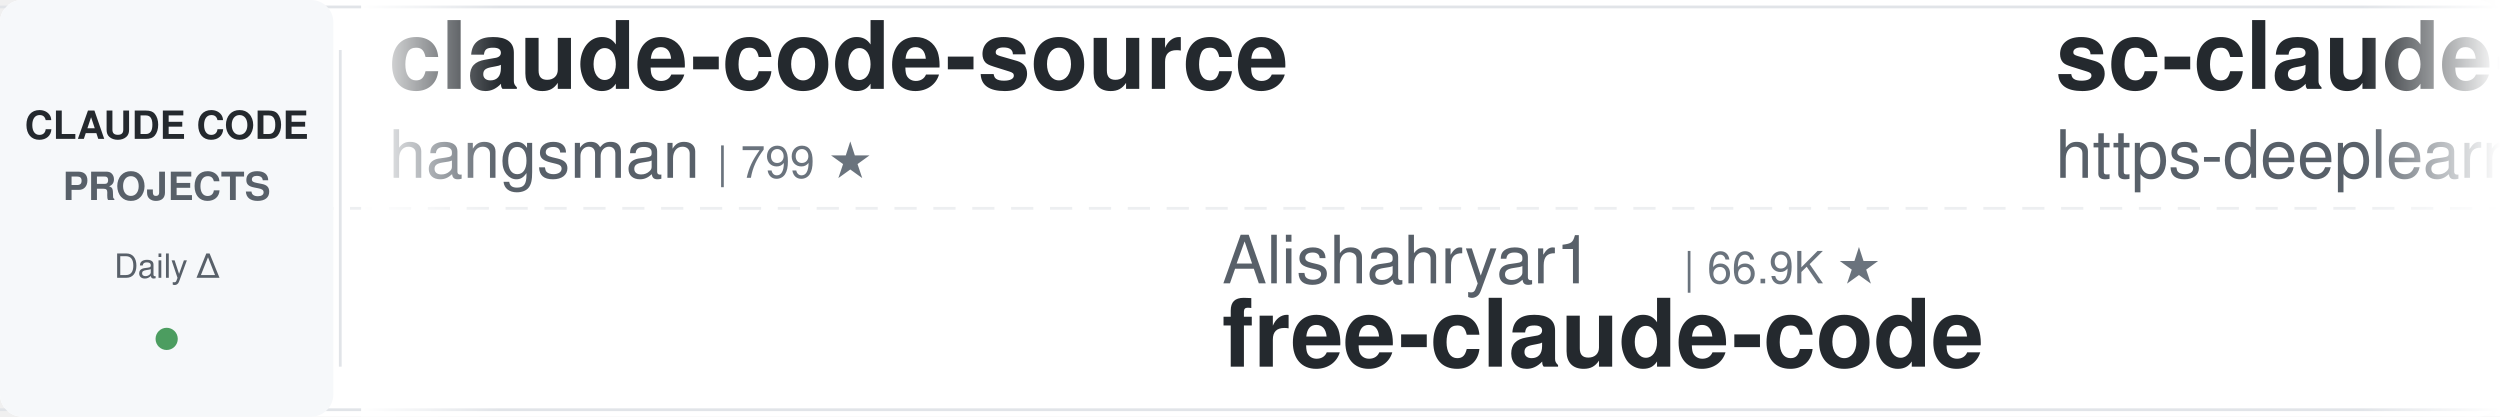
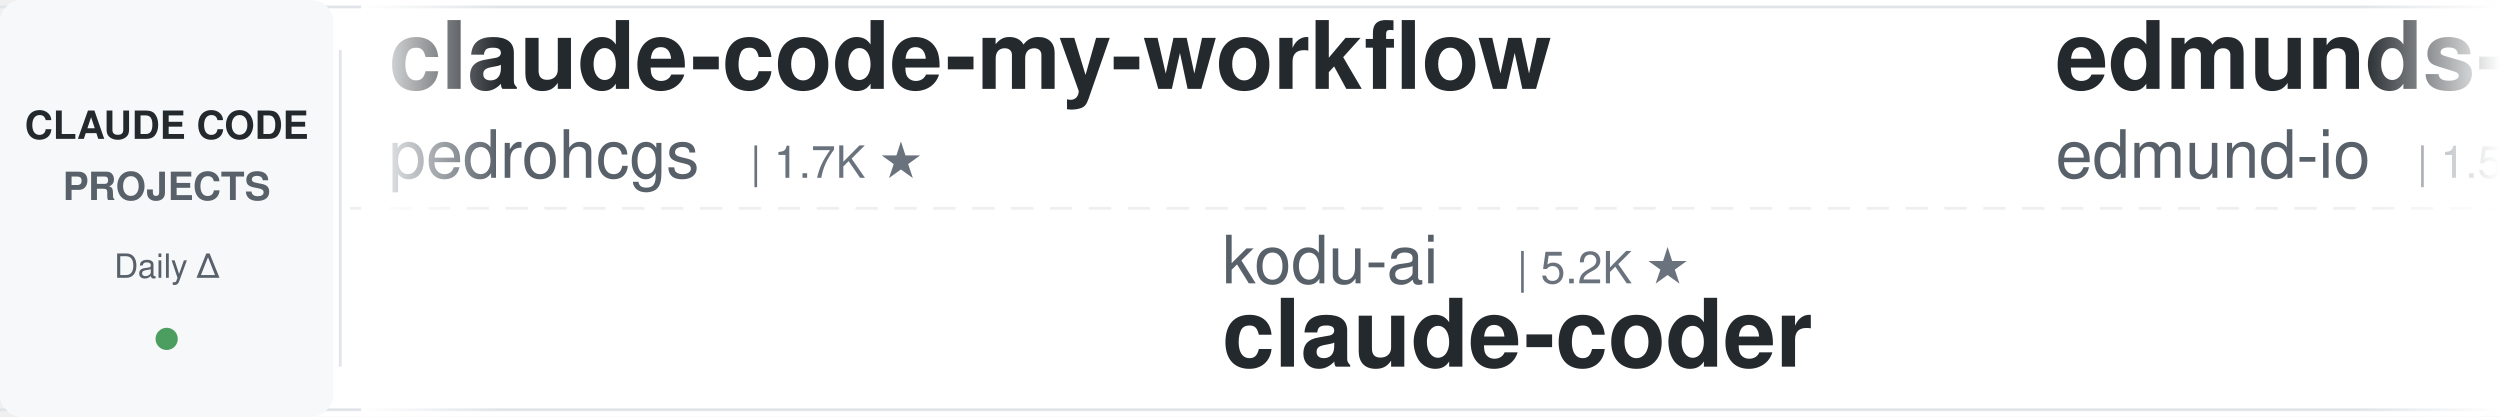
<svg xmlns="http://www.w3.org/2000/svg" width="900" height="150">
  <defs>
    <linearGradient id="leftFade" x1="0%" y1="0%" x2="100%" y2="0%">
      <stop offset="0%" style="stop-color:#ffffff;stop-opacity:1" />
      <stop offset="100%" style="stop-color:#ffffff;stop-opacity:0" />
    </linearGradient>
    <linearGradient id="rightFade" x1="0%" y1="0%" x2="100%" y2="0%">
      <stop offset="0%" style="stop-color:#ffffff;stop-opacity:0" />
      <stop offset="100%" style="stop-color:#ffffff;stop-opacity:1" />
    </linearGradient>
  </defs>
  <rect width="900" height="150" fill="#ffffff" rx="8" />
  <rect x="0" y="2" width="900" height="1" fill="#e1e4e8" />
  <rect x="0" y="147" width="900" height="1" fill="#e1e4e8" />
  <line x1="0" y1="75" x2="900" y2="75" stroke="#e1e4e8" stroke-width="1" stroke-dasharray="8 6" opacity="0.6" />
  <rect x="0" y="0" width="120" height="150" fill="#f6f8fa" rx="8" />
  <text x="60" y="50" font-family="-apple-system, BlinkMacSystemFont, 'Segoe UI', Helvetica, Arial, sans-serif" font-size="14" font-weight="600" fill="#24292e" text-anchor="middle">CLAUDE CODE</text>
  <text x="60" y="72" font-family="-apple-system, BlinkMacSystemFont, 'Segoe UI', Helvetica, Arial, sans-serif" font-size="14" font-weight="600" fill="#586069" text-anchor="middle">PROJECTS</text>
  <text x="60" y="100" font-family="-apple-system, BlinkMacSystemFont, 'Segoe UI', Helvetica, Arial, sans-serif" font-size="12" font-weight="500" fill="#586069" text-anchor="middle">Daily Δ</text>
  <circle cx="60" cy="122" r="4" fill="#22863a" opacity="0.8" />
  <rect x="122" y="18" width="1" height="114" fill="#e1e4e8" />
  <clipPath id="tickerClip">
    <rect x="130" y="0" width="770" height="150" />
  </clipPath>
  <g clip-path="url(#tickerClip)">
    <g id="tickerItems">
      <animateTransform attributeName="transform" attributeType="XML" type="translate" from="0 0" to="-3000 0" dur="54s" repeatCount="indefinite" />
      <g transform="translate(0, 0)">
-         <text x="140" y="32" font-family="-apple-system, BlinkMacSystemFont, 'Segoe UI', Helvetica, Arial, sans-serif" font-size="34" font-weight="600" fill="#24292e">claude-code-source</text>
-         <text x="140" y="64" font-family="-apple-system, BlinkMacSystemFont, 'Segoe UI', Helvetica, Arial, sans-serif" font-size="24" font-weight="400" fill="#586069">hangsman</text>
-         <text x="258" y="64" font-family="-apple-system, BlinkMacSystemFont, 'Segoe UI', Helvetica, Arial, sans-serif" font-size="16" font-weight="500" fill="#6a737d">| 799 ★</text>
+         <text x="140" y="32" font-family="-apple-system, BlinkMacSystemFont, 'Segoe UI', Helvetica, Arial, sans-serif" font-size="34" font-weight="600" fill="#24292e">claude-code-my-workflow</text>
+         <text x="140" y="64" font-family="-apple-system, BlinkMacSystemFont, 'Segoe UI', Helvetica, Arial, sans-serif" font-size="24" font-weight="400" fill="#586069">pedrohcgs</text>
+         <text x="270" y="64" font-family="-apple-system, BlinkMacSystemFont, 'Segoe UI', Helvetica, Arial, sans-serif" font-size="16" font-weight="500" fill="#6a737d">| 1.7K ★</text>
      </g>
      <g transform="translate(300, 0)">
-         <text x="140" y="102" font-family="-apple-system, BlinkMacSystemFont, 'Segoe UI', Helvetica, Arial, sans-serif" font-size="24" font-weight="400" fill="#586069">Alishahryar1</text>
-         <text x="306" y="102" font-family="-apple-system, BlinkMacSystemFont, 'Segoe UI', Helvetica, Arial, sans-serif" font-size="16" font-weight="500" fill="#6a737d">| 66.9K ★</text>
-         <text x="140" y="132" font-family="-apple-system, BlinkMacSystemFont, 'Segoe UI', Helvetica, Arial, sans-serif" font-size="34" font-weight="600" fill="#24292e">free-claude-code</text>
+         <text x="140" y="102" font-family="-apple-system, BlinkMacSystemFont, 'Segoe UI', Helvetica, Arial, sans-serif" font-size="24" font-weight="400" fill="#586069">kodu-ai</text>
+         <text x="246" y="102" font-family="-apple-system, BlinkMacSystemFont, 'Segoe UI', Helvetica, Arial, sans-serif" font-size="16" font-weight="500" fill="#6a737d">| 5.2K ★</text>
+         <text x="140" y="132" font-family="-apple-system, BlinkMacSystemFont, 'Segoe UI', Helvetica, Arial, sans-serif" font-size="34" font-weight="600" fill="#24292e">claude-coder</text>
      </g>
      <g transform="translate(600, 0)">
-         <text x="140" y="32" font-family="-apple-system, BlinkMacSystemFont, 'Segoe UI', Helvetica, Arial, sans-serif" font-size="34" font-weight="600" fill="#24292e">sc-claude-code-files</text>
-         <text x="140" y="64" font-family="-apple-system, BlinkMacSystemFont, 'Segoe UI', Helvetica, Arial, sans-serif" font-size="24" font-weight="400" fill="#586069">https-deeplearning-ai</text>
-         <text x="414" y="64" font-family="-apple-system, BlinkMacSystemFont, 'Segoe UI', Helvetica, Arial, sans-serif" font-size="16" font-weight="500" fill="#6a737d">| 561 ★</text>
+         <text x="140" y="32" font-family="-apple-system, BlinkMacSystemFont, 'Segoe UI', Helvetica, Arial, sans-serif" font-size="34" font-weight="600" fill="#24292e">edmunds-claude-code</text>
+         <text x="140" y="64" font-family="-apple-system, BlinkMacSystemFont, 'Segoe UI', Helvetica, Arial, sans-serif" font-size="24" font-weight="400" fill="#586069">edmund-io</text>
+         <text x="270" y="64" font-family="-apple-system, BlinkMacSystemFont, 'Segoe UI', Helvetica, Arial, sans-serif" font-size="16" font-weight="500" fill="#6a737d">| 1.5K ★</text>
      </g>
      <g transform="translate(900, 0)">
-         <text x="140" y="102" font-family="-apple-system, BlinkMacSystemFont, 'Segoe UI', Helvetica, Arial, sans-serif" font-size="24" font-weight="400" fill="#586069">jqueryscript</text>
-         <text x="306" y="102" font-family="-apple-system, BlinkMacSystemFont, 'Segoe UI', Helvetica, Arial, sans-serif" font-size="16" font-weight="500" fill="#6a737d">| 544 ★</text>
-         <text x="140" y="132" font-family="-apple-system, BlinkMacSystemFont, 'Segoe UI', Helvetica, Arial, sans-serif" font-size="34" font-weight="600" fill="#24292e">awesome-claude-code</text>
+         <text x="140" y="102" font-family="-apple-system, BlinkMacSystemFont, 'Segoe UI', Helvetica, Arial, sans-serif" font-size="24" font-weight="400" fill="#586069">overwirehq</text>
+         <text x="282" y="102" font-family="-apple-system, BlinkMacSystemFont, 'Segoe UI', Helvetica, Arial, sans-serif" font-size="16" font-weight="500" fill="#6a737d">| 2.8K ★</text>
+         <text x="140" y="132" font-family="-apple-system, BlinkMacSystemFont, 'Segoe UI', Helvetica, Arial, sans-serif" font-size="34" font-weight="600" fill="#24292e">claude-code-telegram</text>
      </g>
      <g transform="translate(1200, 0)">
-         <text x="140" y="32" font-family="-apple-system, BlinkMacSystemFont, 'Segoe UI', Helvetica, Arial, sans-serif" font-size="34" font-weight="600" fill="#24292e">claude-code-prompts</text>
-         <text x="140" y="64" font-family="-apple-system, BlinkMacSystemFont, 'Segoe UI', Helvetica, Arial, sans-serif" font-size="24" font-weight="400" fill="#586069">repowise-dev</text>
-         <text x="306" y="64" font-family="-apple-system, BlinkMacSystemFont, 'Segoe UI', Helvetica, Arial, sans-serif" font-size="16" font-weight="500" fill="#6a737d">| 1.2K ★</text>
+         <text x="140" y="32" font-family="-apple-system, BlinkMacSystemFont, 'Segoe UI', Helvetica, Arial, sans-serif" font-size="34" font-weight="600" fill="#24292e">claude-code-tudou</text>
+         <text x="140" y="64" font-family="-apple-system, BlinkMacSystemFont, 'Segoe UI', Helvetica, Arial, sans-serif" font-size="24" font-weight="400" fill="#586069">AICoderTudou</text>
+         <text x="306" y="64" font-family="-apple-system, BlinkMacSystemFont, 'Segoe UI', Helvetica, Arial, sans-serif" font-size="16" font-weight="500" fill="#6a737d">| 493 ★</text>
      </g>
      <g transform="translate(1500, 0)">
-         <text x="140" y="102" font-family="-apple-system, BlinkMacSystemFont, 'Segoe UI', Helvetica, Arial, sans-serif" font-size="24" font-weight="400" fill="#586069">Donchitos</text>
-         <text x="270" y="102" font-family="-apple-system, BlinkMacSystemFont, 'Segoe UI', Helvetica, Arial, sans-serif" font-size="16" font-weight="500" fill="#6a737d">| 36.0K ★</text>
-         <text x="140" y="132" font-family="-apple-system, BlinkMacSystemFont, 'Segoe UI', Helvetica, Arial, sans-serif" font-size="34" font-weight="600" fill="#24292e">Claude-Code-Game-Studios</text>
+         <text x="140" y="102" font-family="-apple-system, BlinkMacSystemFont, 'Segoe UI', Helvetica, Arial, sans-serif" font-size="24" font-weight="400" fill="#586069">huangserva</text>
+         <text x="282" y="102" font-family="-apple-system, BlinkMacSystemFont, 'Segoe UI', Helvetica, Arial, sans-serif" font-size="16" font-weight="500" fill="#6a737d">| 631 ★</text>
+         <text x="140" y="132" font-family="-apple-system, BlinkMacSystemFont, 'Segoe UI', Helvetica, Arial, sans-serif" font-size="34" font-weight="600" fill="#24292e">claude-code-cli</text>
      </g>
      <g transform="translate(1800, 0)">
-         <text x="140" y="32" font-family="-apple-system, BlinkMacSystemFont, 'Segoe UI', Helvetica, Arial, sans-serif" font-size="34" font-weight="600" fill="#24292e">how-claude-code-works</text>
-         <text x="140" y="64" font-family="-apple-system, BlinkMacSystemFont, 'Segoe UI', Helvetica, Arial, sans-serif" font-size="24" font-weight="400" fill="#586069">Windy3f3f3f3f</text>
-         <text x="318" y="64" font-family="-apple-system, BlinkMacSystemFont, 'Segoe UI', Helvetica, Arial, sans-serif" font-size="16" font-weight="500" fill="#6a737d">| 3.8K ★</text>
+         <text x="140" y="32" font-family="-apple-system, BlinkMacSystemFont, 'Segoe UI', Helvetica, Arial, sans-serif" font-size="34" font-weight="600" fill="#24292e">claude-code-infrastructu...</text>
+         <text x="140" y="64" font-family="-apple-system, BlinkMacSystemFont, 'Segoe UI', Helvetica, Arial, sans-serif" font-size="24" font-weight="400" fill="#586069">diet103</text>
+         <text x="246" y="64" font-family="-apple-system, BlinkMacSystemFont, 'Segoe UI', Helvetica, Arial, sans-serif" font-size="16" font-weight="500" fill="#6a737d">| 10.0K ★</text>
      </g>
      <g transform="translate(2100, 0)">
-         <text x="140" y="102" font-family="-apple-system, BlinkMacSystemFont, 'Segoe UI', Helvetica, Arial, sans-serif" font-size="24" font-weight="400" fill="#586069">wesammustafa</text>
-         <text x="306" y="102" font-family="-apple-system, BlinkMacSystemFont, 'Segoe UI', Helvetica, Arial, sans-serif" font-size="16" font-weight="500" fill="#6a737d">| 3.6K ★</text>
-         <text x="140" y="132" font-family="-apple-system, BlinkMacSystemFont, 'Segoe UI', Helvetica, Arial, sans-serif" font-size="34" font-weight="600" fill="#24292e">Claude-Code-Quest</text>
+         <text x="140" y="102" font-family="-apple-system, BlinkMacSystemFont, 'Segoe UI', Helvetica, Arial, sans-serif" font-size="24" font-weight="400" fill="#586069">andrew-kramer-inno</text>
+         <text x="378" y="102" font-family="-apple-system, BlinkMacSystemFont, 'Segoe UI', Helvetica, Arial, sans-serif" font-size="16" font-weight="500" fill="#6a737d">| 595 ★</text>
+         <text x="140" y="132" font-family="-apple-system, BlinkMacSystemFont, 'Segoe UI', Helvetica, Arial, sans-serif" font-size="34" font-weight="600" fill="#24292e">claude-code-source-build</text>
      </g>
      <g transform="translate(2400, 0)">
-         <text x="140" y="32" font-family="-apple-system, BlinkMacSystemFont, 'Segoe UI', Helvetica, Arial, sans-serif" font-size="34" font-weight="600" fill="#24292e">claude-code-from-scratch</text>
-         <text x="140" y="64" font-family="-apple-system, BlinkMacSystemFont, 'Segoe UI', Helvetica, Arial, sans-serif" font-size="24" font-weight="400" fill="#586069">Windy3f3f3f3f</text>
-         <text x="318" y="64" font-family="-apple-system, BlinkMacSystemFont, 'Segoe UI', Helvetica, Arial, sans-serif" font-size="16" font-weight="500" fill="#6a737d">| 2.8K ★</text>
+         <text x="140" y="32" font-family="-apple-system, BlinkMacSystemFont, 'Segoe UI', Helvetica, Arial, sans-serif" font-size="34" font-weight="600" fill="#24292e">awesome-claude-code-tool...</text>
+         <text x="140" y="64" font-family="-apple-system, BlinkMacSystemFont, 'Segoe UI', Helvetica, Arial, sans-serif" font-size="24" font-weight="400" fill="#586069">rohitg00</text>
+         <text x="258" y="64" font-family="-apple-system, BlinkMacSystemFont, 'Segoe UI', Helvetica, Arial, sans-serif" font-size="16" font-weight="500" fill="#6a737d">| 2.8K ★</text>
      </g>
      <g transform="translate(2700, 0)">
-         <text x="140" y="102" font-family="-apple-system, BlinkMacSystemFont, 'Segoe UI', Helvetica, Arial, sans-serif" font-size="24" font-weight="400" fill="#586069">shareAI-lab</text>
-         <text x="294" y="102" font-family="-apple-system, BlinkMacSystemFont, 'Segoe UI', Helvetica, Arial, sans-serif" font-size="16" font-weight="500" fill="#6a737d">| 80.0K ★</text>
-         <text x="140" y="132" font-family="-apple-system, BlinkMacSystemFont, 'Segoe UI', Helvetica, Arial, sans-serif" font-size="34" font-weight="600" fill="#24292e">learn-claude-code</text>
+         <text x="140" y="102" font-family="-apple-system, BlinkMacSystemFont, 'Segoe UI', Helvetica, Arial, sans-serif" font-size="24" font-weight="400" fill="#586069">feiskyer</text>
+         <text x="258" y="102" font-family="-apple-system, BlinkMacSystemFont, 'Segoe UI', Helvetica, Arial, sans-serif" font-size="16" font-weight="500" fill="#6a737d">| 1.7K ★</text>
+         <text x="140" y="132" font-family="-apple-system, BlinkMacSystemFont, 'Segoe UI', Helvetica, Arial, sans-serif" font-size="34" font-weight="600" fill="#24292e">claude-code-settings</text>
      </g>
      <g transform="translate(3000, 0)">
-         <text x="140" y="32" font-family="-apple-system, BlinkMacSystemFont, 'Segoe UI', Helvetica, Arial, sans-serif" font-size="34" font-weight="600" fill="#24292e">claude-code-source</text>
-         <text x="140" y="64" font-family="-apple-system, BlinkMacSystemFont, 'Segoe UI', Helvetica, Arial, sans-serif" font-size="24" font-weight="400" fill="#586069">hangsman</text>
-         <text x="258" y="64" font-family="-apple-system, BlinkMacSystemFont, 'Segoe UI', Helvetica, Arial, sans-serif" font-size="16" font-weight="500" fill="#6a737d">| 799 ★</text>
+         <text x="140" y="32" font-family="-apple-system, BlinkMacSystemFont, 'Segoe UI', Helvetica, Arial, sans-serif" font-size="34" font-weight="600" fill="#24292e">claude-code-my-workflow</text>
+         <text x="140" y="64" font-family="-apple-system, BlinkMacSystemFont, 'Segoe UI', Helvetica, Arial, sans-serif" font-size="24" font-weight="400" fill="#586069">pedrohcgs</text>
+         <text x="270" y="64" font-family="-apple-system, BlinkMacSystemFont, 'Segoe UI', Helvetica, Arial, sans-serif" font-size="16" font-weight="500" fill="#6a737d">| 1.7K ★</text>
      </g>
      <g transform="translate(3300, 0)">
-         <text x="140" y="102" font-family="-apple-system, BlinkMacSystemFont, 'Segoe UI', Helvetica, Arial, sans-serif" font-size="24" font-weight="400" fill="#586069">Alishahryar1</text>
-         <text x="306" y="102" font-family="-apple-system, BlinkMacSystemFont, 'Segoe UI', Helvetica, Arial, sans-serif" font-size="16" font-weight="500" fill="#6a737d">| 66.9K ★</text>
-         <text x="140" y="132" font-family="-apple-system, BlinkMacSystemFont, 'Segoe UI', Helvetica, Arial, sans-serif" font-size="34" font-weight="600" fill="#24292e">free-claude-code</text>
+         <text x="140" y="102" font-family="-apple-system, BlinkMacSystemFont, 'Segoe UI', Helvetica, Arial, sans-serif" font-size="24" font-weight="400" fill="#586069">kodu-ai</text>
+         <text x="246" y="102" font-family="-apple-system, BlinkMacSystemFont, 'Segoe UI', Helvetica, Arial, sans-serif" font-size="16" font-weight="500" fill="#6a737d">| 5.2K ★</text>
+         <text x="140" y="132" font-family="-apple-system, BlinkMacSystemFont, 'Segoe UI', Helvetica, Arial, sans-serif" font-size="34" font-weight="600" fill="#24292e">claude-coder</text>
      </g>
      <g transform="translate(3600, 0)">
-         <text x="140" y="32" font-family="-apple-system, BlinkMacSystemFont, 'Segoe UI', Helvetica, Arial, sans-serif" font-size="34" font-weight="600" fill="#24292e">sc-claude-code-files</text>
-         <text x="140" y="64" font-family="-apple-system, BlinkMacSystemFont, 'Segoe UI', Helvetica, Arial, sans-serif" font-size="24" font-weight="400" fill="#586069">https-deeplearning-ai</text>
-         <text x="414" y="64" font-family="-apple-system, BlinkMacSystemFont, 'Segoe UI', Helvetica, Arial, sans-serif" font-size="16" font-weight="500" fill="#6a737d">| 561 ★</text>
+         <text x="140" y="32" font-family="-apple-system, BlinkMacSystemFont, 'Segoe UI', Helvetica, Arial, sans-serif" font-size="34" font-weight="600" fill="#24292e">edmunds-claude-code</text>
+         <text x="140" y="64" font-family="-apple-system, BlinkMacSystemFont, 'Segoe UI', Helvetica, Arial, sans-serif" font-size="24" font-weight="400" fill="#586069">edmund-io</text>
+         <text x="270" y="64" font-family="-apple-system, BlinkMacSystemFont, 'Segoe UI', Helvetica, Arial, sans-serif" font-size="16" font-weight="500" fill="#6a737d">| 1.5K ★</text>
      </g>
      <g transform="translate(3900, 0)">
-         <text x="140" y="102" font-family="-apple-system, BlinkMacSystemFont, 'Segoe UI', Helvetica, Arial, sans-serif" font-size="24" font-weight="400" fill="#586069">jqueryscript</text>
-         <text x="306" y="102" font-family="-apple-system, BlinkMacSystemFont, 'Segoe UI', Helvetica, Arial, sans-serif" font-size="16" font-weight="500" fill="#6a737d">| 544 ★</text>
-         <text x="140" y="132" font-family="-apple-system, BlinkMacSystemFont, 'Segoe UI', Helvetica, Arial, sans-serif" font-size="34" font-weight="600" fill="#24292e">awesome-claude-code</text>
+         <text x="140" y="102" font-family="-apple-system, BlinkMacSystemFont, 'Segoe UI', Helvetica, Arial, sans-serif" font-size="24" font-weight="400" fill="#586069">overwirehq</text>
+         <text x="282" y="102" font-family="-apple-system, BlinkMacSystemFont, 'Segoe UI', Helvetica, Arial, sans-serif" font-size="16" font-weight="500" fill="#6a737d">| 2.8K ★</text>
+         <text x="140" y="132" font-family="-apple-system, BlinkMacSystemFont, 'Segoe UI', Helvetica, Arial, sans-serif" font-size="34" font-weight="600" fill="#24292e">claude-code-telegram</text>
      </g>
    </g>
  </g>
  <rect x="130" y="0" width="50" height="150" fill="url(#leftFade)" />
  <rect x="850" y="0" width="50" height="150" fill="url(#rightFade)" />
</svg>
